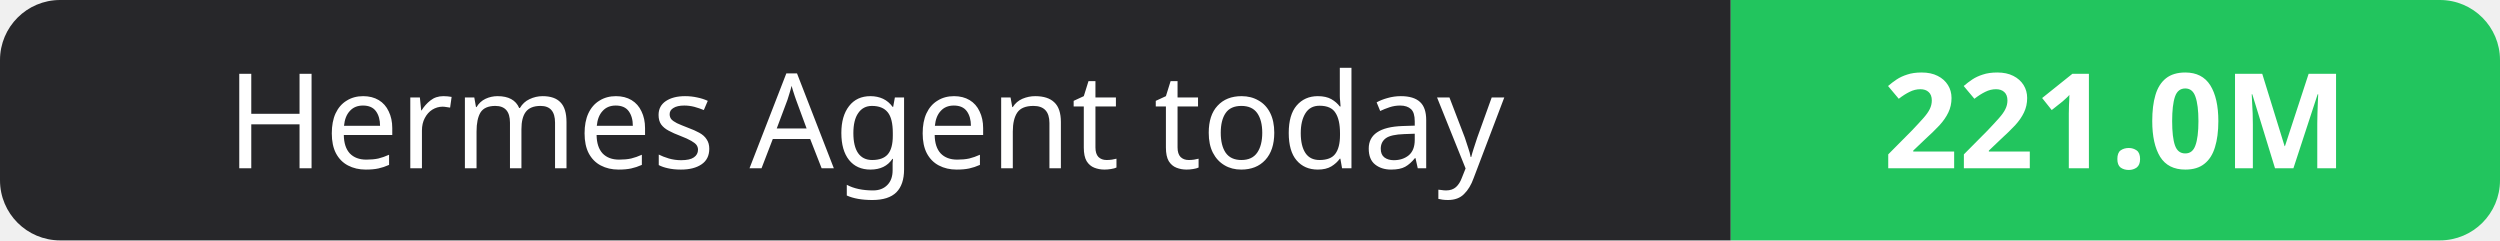
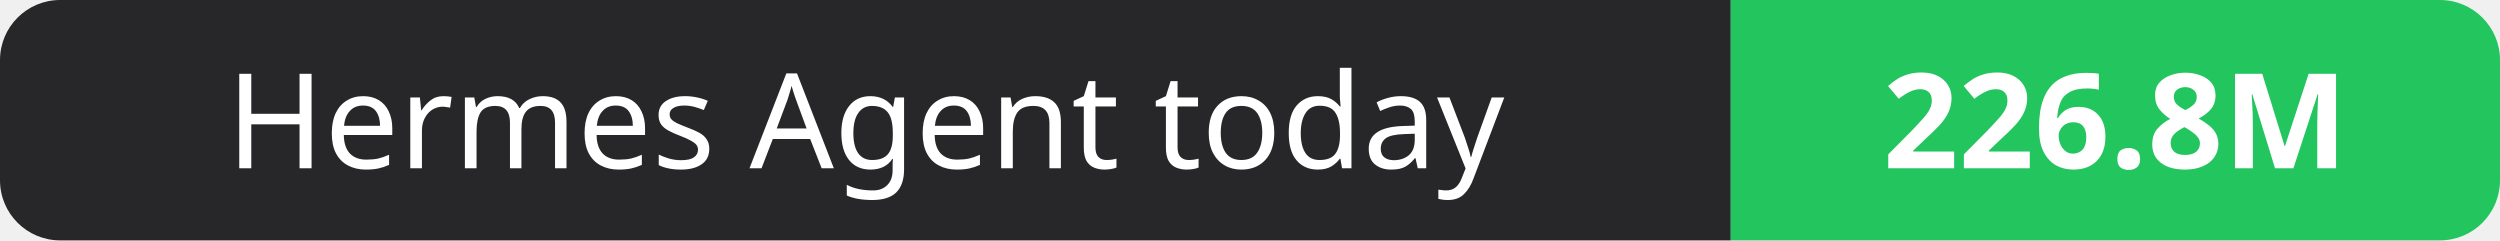
- <svg xmlns="http://www.w3.org/2000/svg" width="208" height="20" role="img" aria-label="Hermes Agent today: 221.0M">
+ <svg xmlns="http://www.w3.org/2000/svg" width="208" height="20" role="img" aria-label="Hermes Agent today: 226.8M">
  <clipPath id="r">
    <rect width="208" height="20" rx="5" fill="#fff" />
  </clipPath>
  <g clip-path="url(#r)">
    <rect width="144" height="20" fill="#27272a" />
    <rect x="144" width="64" height="20" fill="#22c55e" />
  </g>
  <g fill="#fff" text-anchor="middle" font-family="Verdana,Geneva,sans-serif" font-size="11">
    <text x="72.0" y="14">Hermes Agent today</text>
-     <text x="176.0" y="14" font-weight="700">221.0M</text>
+     <text x="176.0" y="14" font-weight="700">226.8M</text>
  </g>
</svg>
